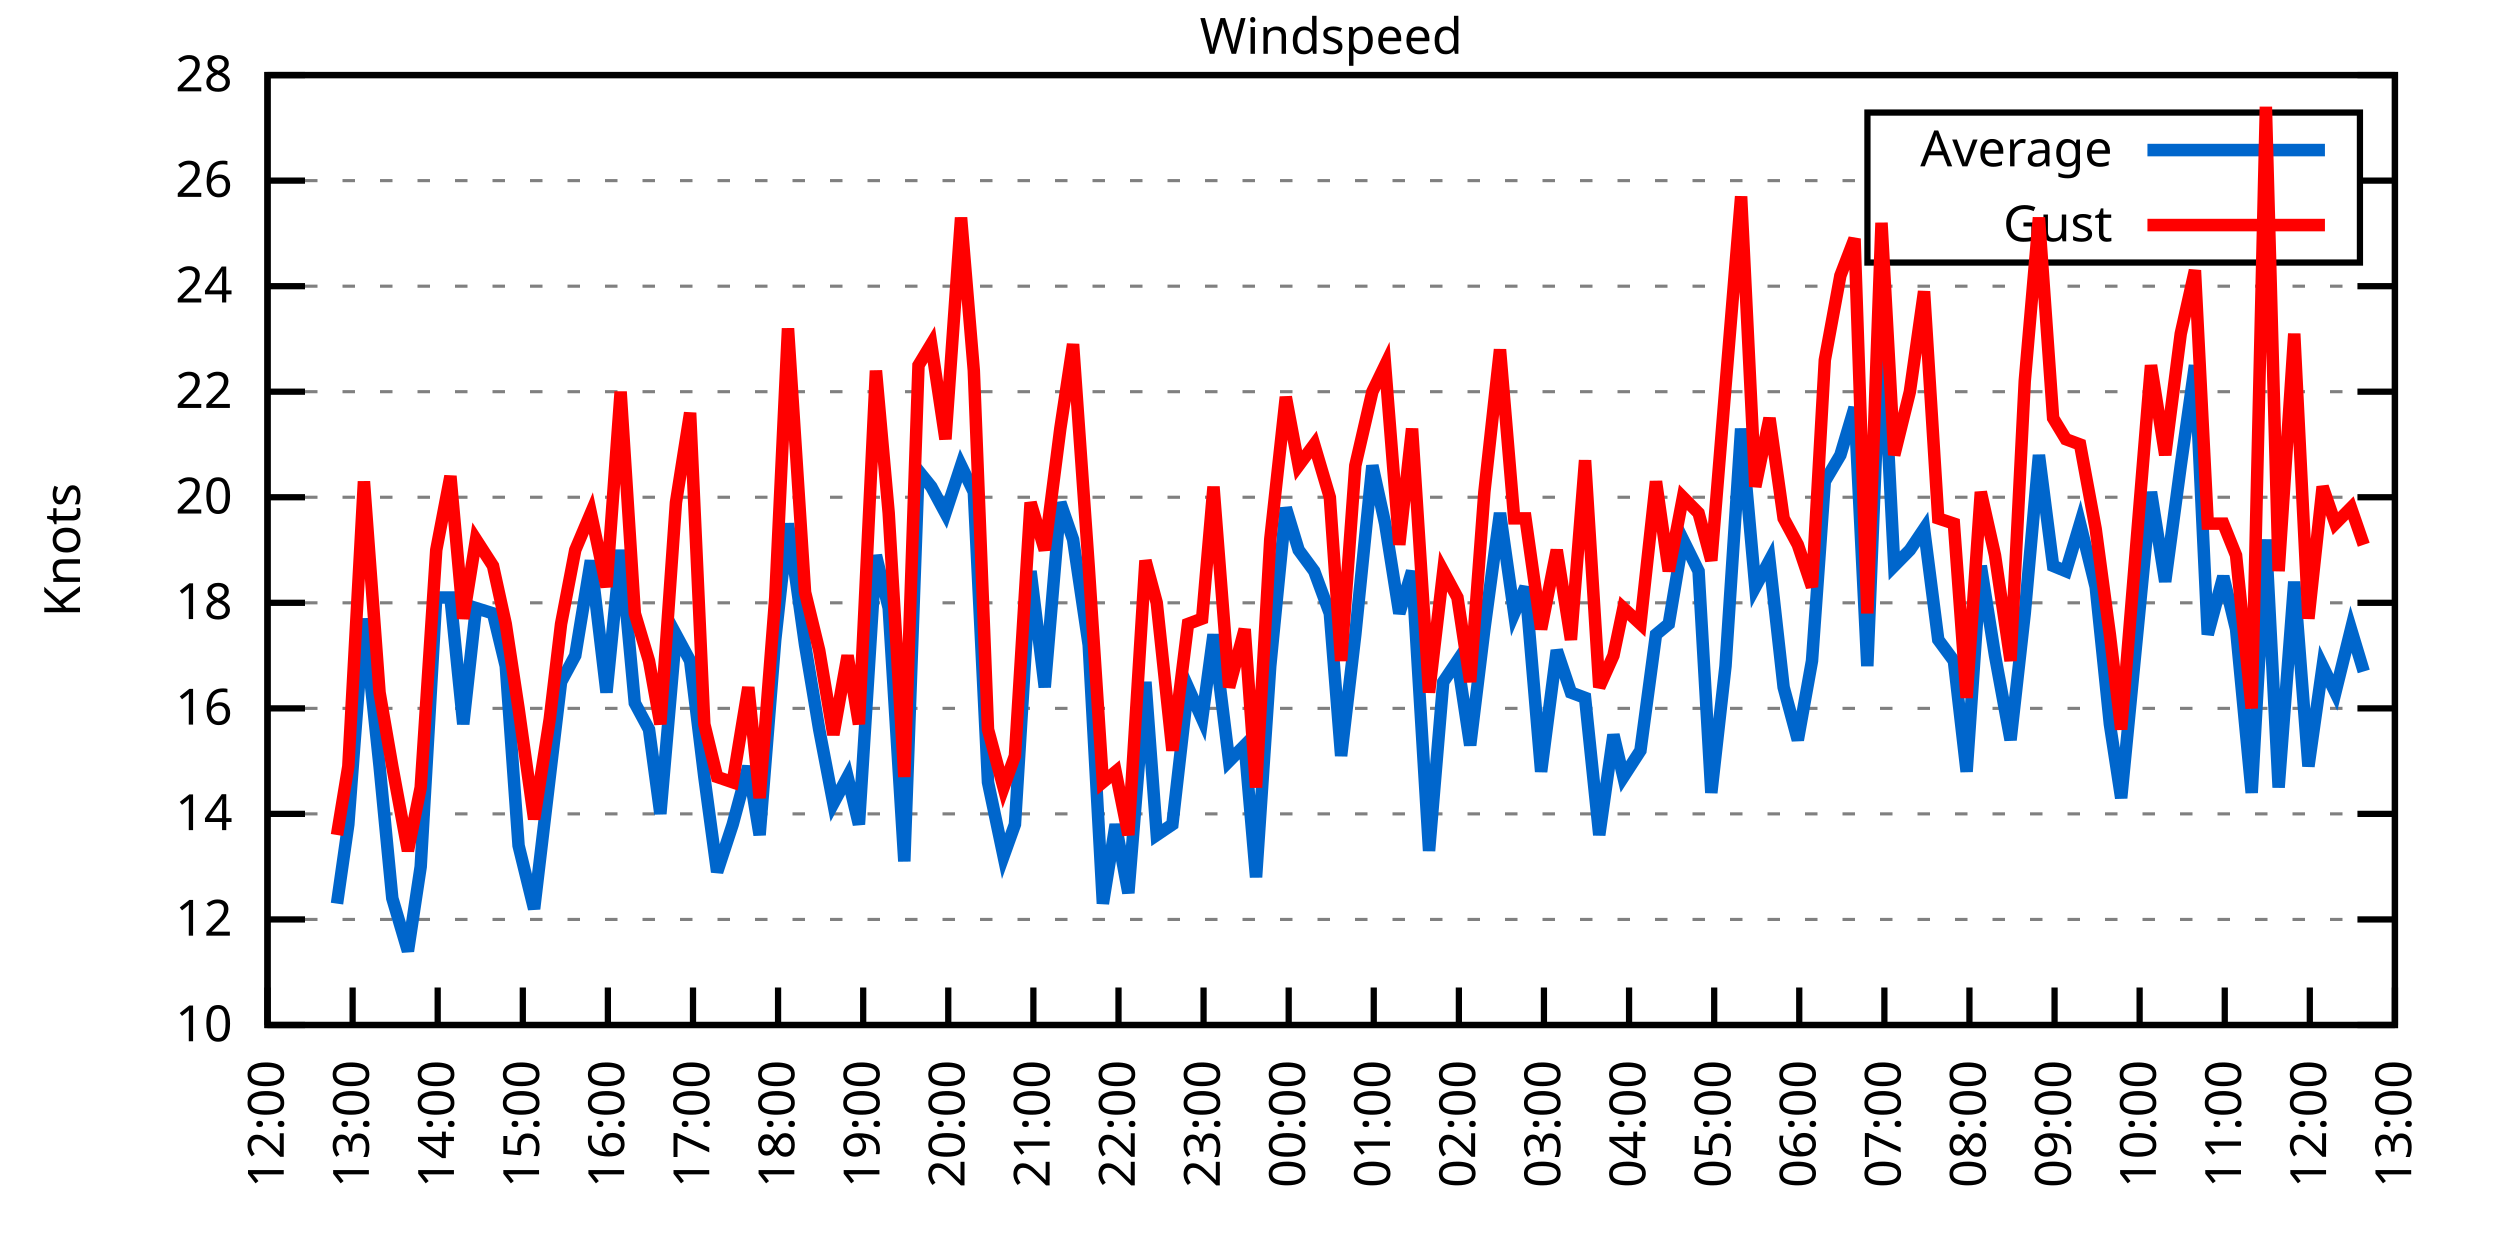
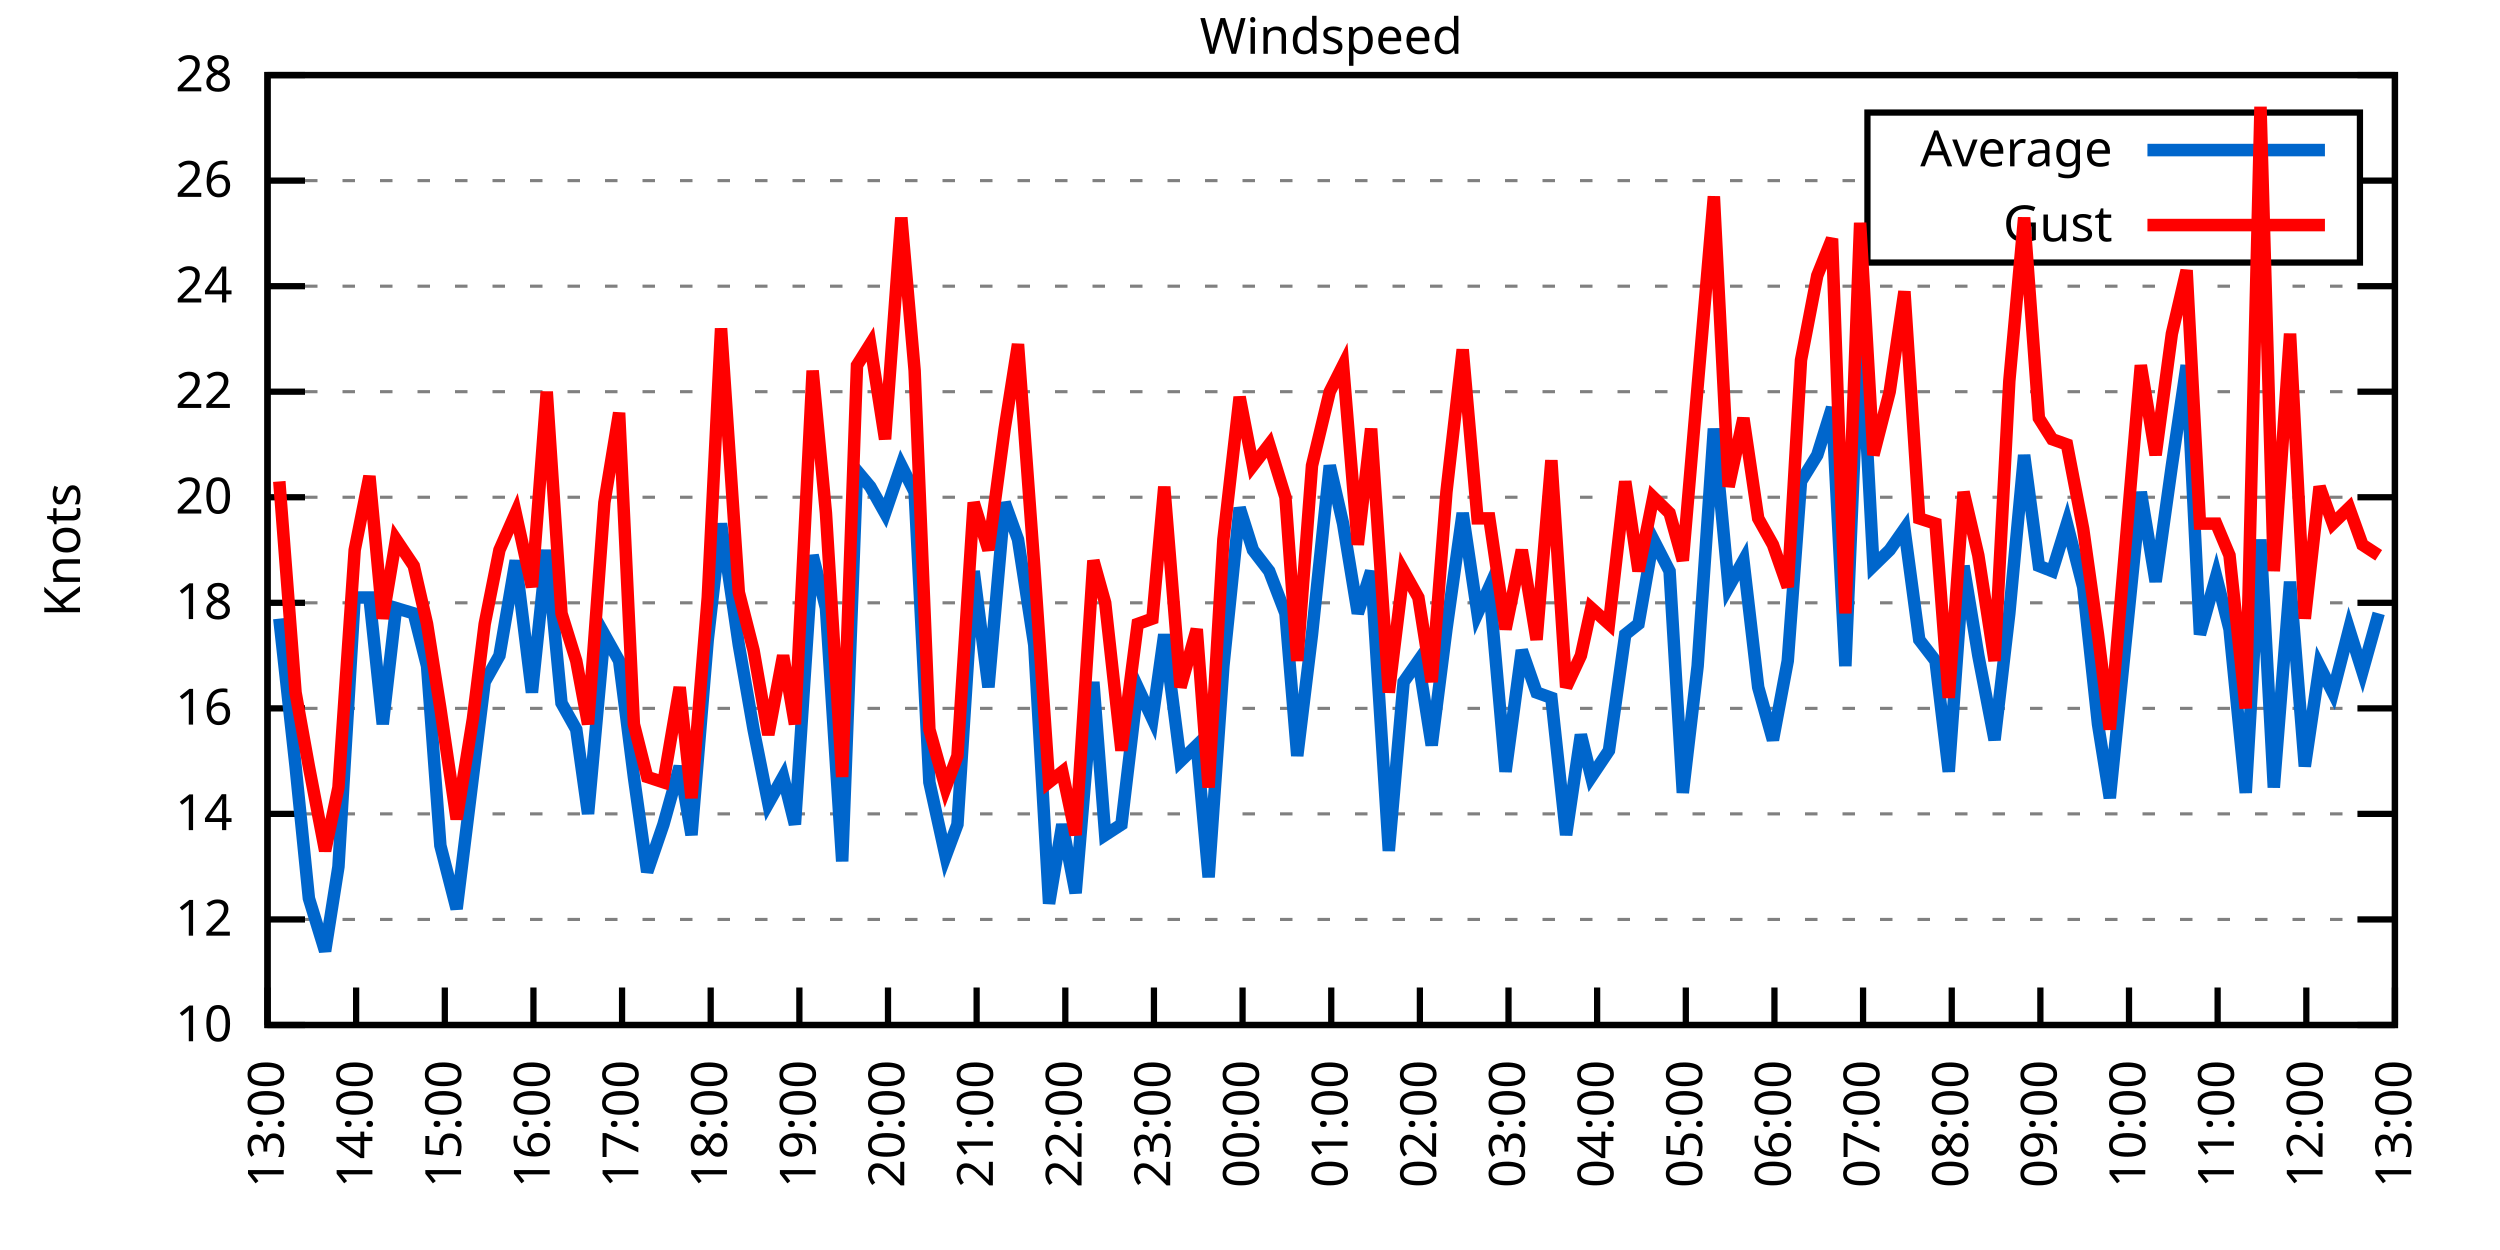
<svg xmlns="http://www.w3.org/2000/svg" xmlns:xlink="http://www.w3.org/1999/xlink" width="400" height="200" viewBox="0 0 400 200">
  <g id="gnuplot_canvas">
    <rect x="0" y="0" width="400" height="200" fill="none" />
    <defs>
      <circle id="gpDot" r="0.5" stroke-width="0.5" stroke="currentColor" />
      <path id="gpPt0" stroke-width="0.333" stroke="currentColor" d="M-1,0 h2 M0,-1 v2" />
      <path id="gpPt1" stroke-width="0.333" stroke="currentColor" d="M-1,-1 L1,1 M1,-1 L-1,1" />
      <path id="gpPt2" stroke-width="0.333" stroke="currentColor" d="M-1,0 L1,0 M0,-1 L0,1 M-1,-1 L1,1 M-1,1 L1,-1" />
      <rect id="gpPt3" stroke-width="0.333" stroke="currentColor" x="-1" y="-1" width="2" height="2" />
      <rect id="gpPt4" stroke-width="0.333" stroke="currentColor" fill="currentColor" x="-1" y="-1" width="2" height="2" />
      <circle id="gpPt5" stroke-width="0.333" stroke="currentColor" cx="0" cy="0" r="1" />
      <use xlink:href="#gpPt5" id="gpPt6" fill="currentColor" stroke="none" />
      <path id="gpPt7" stroke-width="0.333" stroke="currentColor" d="M0,-1.33 L-1.33,0.67 L1.33,0.67 z" />
      <use xlink:href="#gpPt7" id="gpPt8" fill="currentColor" stroke="none" />
      <use xlink:href="#gpPt7" id="gpPt9" stroke="currentColor" transform="rotate(180)" />
      <use xlink:href="#gpPt9" id="gpPt10" fill="currentColor" stroke="none" />
      <use xlink:href="#gpPt3" id="gpPt11" stroke="currentColor" transform="rotate(45)" />
      <use xlink:href="#gpPt11" id="gpPt12" fill="currentColor" stroke="none" />
      <path id="gpPt13" stroke-width="0.333" stroke="currentColor" d="M0,1.330 L1.265,0.411 L0.782,-1.067 L-0.782,-1.076 L-1.265,0.411 z" />
      <use xlink:href="#gpPt13" id="gpPt14" fill="currentColor" stroke="none" />
      <filter id="textbox" filterUnits="objectBoundingBox" x="0" y="0" height="1" width="1">
        <feFlood flood-color="white" flood-opacity="1" result="bgnd" />
        <feComposite in="SourceGraphic" in2="bgnd" operator="atop" />
      </filter>
      <filter id="greybox" filterUnits="objectBoundingBox" x="0" y="0" height="1" width="1">
        <feFlood flood-color="lightgrey" flood-opacity="1" result="grey" />
        <feComposite in="SourceGraphic" in2="grey" operator="atop" />
      </filter>
    </defs>
    <g fill="none" color="white" stroke="currentColor" stroke-width="1.00" stroke-linecap="butt" stroke-linejoin="miter">
</g>
    <g fill="none" color="black" stroke="currentColor" stroke-width="1.00" stroke-linecap="butt" stroke-linejoin="miter">
      <g stroke="none" shape-rendering="crispEdges">
        <polygon fill="rgb(255, 255, 255)" points="42.80,164.00 383.18,164.00 383.18,12.02 42.80,12.02 " />
      </g>
    </g>
    <g fill="none" color="black" stroke="currentColor" stroke-width="1.00" stroke-linecap="butt" stroke-linejoin="miter">
</g>
    <g fill="none" color="black" stroke="black" stroke-width="0.50" stroke-linecap="butt" stroke-linejoin="miter">
</g>
    <g fill="none" color="gray" stroke="currentColor" stroke-width="0.50" stroke-linecap="butt" stroke-linejoin="miter">
      <path stroke="gray" stroke-dasharray="2,4" class="gridline" d="M42.80,164.00 L383.19,164.00  " />
    </g>
    <g fill="none" color="gray" stroke="gray" stroke-width="1.00" stroke-linecap="butt" stroke-linejoin="miter">
</g>
    <g fill="none" color="black" stroke="currentColor" stroke-width="1.00" stroke-linecap="butt" stroke-linejoin="miter">
      <path stroke="black" d="M42.80,164.00 L48.80,164.00 M383.19,164.00 L377.19,164.00  " />
      <g transform="translate(37.20,166.60)" stroke="none" fill="black" font-family="Sans" font-size="8.00" text-anchor="end">
        <text>
          <tspan font-family="Sans"> 10</tspan>
        </text>
      </g>
    </g>
    <g fill="none" color="black" stroke="currentColor" stroke-width="1.00" stroke-linecap="butt" stroke-linejoin="miter">
</g>
    <g fill="none" color="black" stroke="black" stroke-width="0.50" stroke-linecap="butt" stroke-linejoin="miter">
</g>
    <g fill="none" color="gray" stroke="currentColor" stroke-width="0.50" stroke-linecap="butt" stroke-linejoin="miter">
      <path stroke="gray" stroke-dasharray="2,4" class="gridline" d="M42.80,147.11 L383.19,147.11  " />
    </g>
    <g fill="none" color="gray" stroke="gray" stroke-width="1.00" stroke-linecap="butt" stroke-linejoin="miter">
</g>
    <g fill="none" color="black" stroke="currentColor" stroke-width="1.00" stroke-linecap="butt" stroke-linejoin="miter">
      <path stroke="black" d="M42.80,147.11 L48.80,147.11 M383.19,147.11 L377.19,147.11  " />
      <g transform="translate(37.20,149.71)" stroke="none" fill="black" font-family="Sans" font-size="8.00" text-anchor="end">
        <text>
          <tspan font-family="Sans"> 12</tspan>
        </text>
      </g>
    </g>
    <g fill="none" color="black" stroke="currentColor" stroke-width="1.00" stroke-linecap="butt" stroke-linejoin="miter">
</g>
    <g fill="none" color="black" stroke="black" stroke-width="0.50" stroke-linecap="butt" stroke-linejoin="miter">
</g>
    <g fill="none" color="gray" stroke="currentColor" stroke-width="0.50" stroke-linecap="butt" stroke-linejoin="miter">
      <path stroke="gray" stroke-dasharray="2,4" class="gridline" d="M42.80,130.22 L383.19,130.22  " />
    </g>
    <g fill="none" color="gray" stroke="gray" stroke-width="1.00" stroke-linecap="butt" stroke-linejoin="miter">
</g>
    <g fill="none" color="black" stroke="currentColor" stroke-width="1.00" stroke-linecap="butt" stroke-linejoin="miter">
      <path stroke="black" d="M42.80,130.22 L48.80,130.22 M383.19,130.22 L377.19,130.22  " />
      <g transform="translate(37.20,132.82)" stroke="none" fill="black" font-family="Sans" font-size="8.00" text-anchor="end">
        <text>
          <tspan font-family="Sans"> 14</tspan>
        </text>
      </g>
    </g>
    <g fill="none" color="black" stroke="currentColor" stroke-width="1.00" stroke-linecap="butt" stroke-linejoin="miter">
</g>
    <g fill="none" color="black" stroke="black" stroke-width="0.50" stroke-linecap="butt" stroke-linejoin="miter">
</g>
    <g fill="none" color="gray" stroke="currentColor" stroke-width="0.50" stroke-linecap="butt" stroke-linejoin="miter">
      <path stroke="gray" stroke-dasharray="2,4" class="gridline" d="M42.80,113.34 L383.19,113.34  " />
    </g>
    <g fill="none" color="gray" stroke="gray" stroke-width="1.00" stroke-linecap="butt" stroke-linejoin="miter">
</g>
    <g fill="none" color="black" stroke="currentColor" stroke-width="1.00" stroke-linecap="butt" stroke-linejoin="miter">
      <path stroke="black" d="M42.80,113.34 L48.80,113.34 M383.19,113.34 L377.19,113.34  " />
      <g transform="translate(37.20,115.94)" stroke="none" fill="black" font-family="Sans" font-size="8.00" text-anchor="end">
        <text>
          <tspan font-family="Sans"> 16</tspan>
        </text>
      </g>
    </g>
    <g fill="none" color="black" stroke="currentColor" stroke-width="1.00" stroke-linecap="butt" stroke-linejoin="miter">
</g>
    <g fill="none" color="black" stroke="black" stroke-width="0.50" stroke-linecap="butt" stroke-linejoin="miter">
</g>
    <g fill="none" color="gray" stroke="currentColor" stroke-width="0.50" stroke-linecap="butt" stroke-linejoin="miter">
      <path stroke="gray" stroke-dasharray="2,4" class="gridline" d="M42.80,96.45 L383.19,96.45  " />
    </g>
    <g fill="none" color="gray" stroke="gray" stroke-width="1.00" stroke-linecap="butt" stroke-linejoin="miter">
</g>
    <g fill="none" color="black" stroke="currentColor" stroke-width="1.00" stroke-linecap="butt" stroke-linejoin="miter">
      <path stroke="black" d="M42.80,96.45 L48.80,96.45 M383.19,96.45 L377.19,96.45  " />
      <g transform="translate(37.20,99.05)" stroke="none" fill="black" font-family="Sans" font-size="8.00" text-anchor="end">
        <text>
          <tspan font-family="Sans"> 18</tspan>
        </text>
      </g>
    </g>
    <g fill="none" color="black" stroke="currentColor" stroke-width="1.00" stroke-linecap="butt" stroke-linejoin="miter">
</g>
    <g fill="none" color="black" stroke="black" stroke-width="0.50" stroke-linecap="butt" stroke-linejoin="miter">
</g>
    <g fill="none" color="gray" stroke="currentColor" stroke-width="0.50" stroke-linecap="butt" stroke-linejoin="miter">
      <path stroke="gray" stroke-dasharray="2,4" class="gridline" d="M42.80,79.56 L383.19,79.56  " />
    </g>
    <g fill="none" color="gray" stroke="gray" stroke-width="1.00" stroke-linecap="butt" stroke-linejoin="miter">
</g>
    <g fill="none" color="black" stroke="currentColor" stroke-width="1.00" stroke-linecap="butt" stroke-linejoin="miter">
      <path stroke="black" d="M42.80,79.56 L48.80,79.56 M383.19,79.56 L377.19,79.56  " />
      <g transform="translate(37.20,82.16)" stroke="none" fill="black" font-family="Sans" font-size="8.00" text-anchor="end">
        <text>
          <tspan font-family="Sans"> 20</tspan>
        </text>
      </g>
    </g>
    <g fill="none" color="black" stroke="currentColor" stroke-width="1.00" stroke-linecap="butt" stroke-linejoin="miter">
</g>
    <g fill="none" color="black" stroke="black" stroke-width="0.50" stroke-linecap="butt" stroke-linejoin="miter">
</g>
    <g fill="none" color="gray" stroke="currentColor" stroke-width="0.50" stroke-linecap="butt" stroke-linejoin="miter">
      <path stroke="gray" stroke-dasharray="2,4" class="gridline" d="M42.80,62.67 L383.19,62.67  " />
    </g>
    <g fill="none" color="gray" stroke="gray" stroke-width="1.00" stroke-linecap="butt" stroke-linejoin="miter">
</g>
    <g fill="none" color="black" stroke="currentColor" stroke-width="1.00" stroke-linecap="butt" stroke-linejoin="miter">
      <path stroke="black" d="M42.80,62.67 L48.80,62.67 M383.19,62.67 L377.19,62.67  " />
      <g transform="translate(37.20,65.27)" stroke="none" fill="black" font-family="Sans" font-size="8.00" text-anchor="end">
        <text>
          <tspan font-family="Sans"> 22</tspan>
        </text>
      </g>
    </g>
    <g fill="none" color="black" stroke="currentColor" stroke-width="1.00" stroke-linecap="butt" stroke-linejoin="miter">
</g>
    <g fill="none" color="black" stroke="black" stroke-width="0.50" stroke-linecap="butt" stroke-linejoin="miter">
</g>
    <g fill="none" color="gray" stroke="currentColor" stroke-width="0.50" stroke-linecap="butt" stroke-linejoin="miter">
      <path stroke="gray" stroke-dasharray="2,4" class="gridline" d="M42.80,45.79 L383.19,45.79  " />
    </g>
    <g fill="none" color="gray" stroke="gray" stroke-width="1.00" stroke-linecap="butt" stroke-linejoin="miter">
</g>
    <g fill="none" color="black" stroke="currentColor" stroke-width="1.00" stroke-linecap="butt" stroke-linejoin="miter">
      <path stroke="black" d="M42.80,45.79 L48.80,45.79 M383.19,45.79 L377.19,45.79  " />
      <g transform="translate(37.20,48.39)" stroke="none" fill="black" font-family="Sans" font-size="8.00" text-anchor="end">
        <text>
          <tspan font-family="Sans"> 24</tspan>
        </text>
      </g>
    </g>
    <g fill="none" color="black" stroke="currentColor" stroke-width="1.00" stroke-linecap="butt" stroke-linejoin="miter">
</g>
    <g fill="none" color="black" stroke="black" stroke-width="0.50" stroke-linecap="butt" stroke-linejoin="miter">
</g>
    <g fill="none" color="gray" stroke="currentColor" stroke-width="0.50" stroke-linecap="butt" stroke-linejoin="miter">
      <path stroke="gray" stroke-dasharray="2,4" class="gridline" d="M42.80,28.90 L298.79,28.90 M377.59,28.90 L383.19,28.90  " />
    </g>
    <g fill="none" color="gray" stroke="gray" stroke-width="1.00" stroke-linecap="butt" stroke-linejoin="miter">
</g>
    <g fill="none" color="black" stroke="currentColor" stroke-width="1.00" stroke-linecap="butt" stroke-linejoin="miter">
      <path stroke="black" d="M42.80,28.90 L48.80,28.90 M383.19,28.90 L377.19,28.90  " />
      <g transform="translate(37.20,31.50)" stroke="none" fill="black" font-family="Sans" font-size="8.00" text-anchor="end">
        <text>
          <tspan font-family="Sans"> 26</tspan>
        </text>
      </g>
    </g>
    <g fill="none" color="black" stroke="currentColor" stroke-width="1.00" stroke-linecap="butt" stroke-linejoin="miter">
</g>
    <g fill="none" color="black" stroke="black" stroke-width="0.50" stroke-linecap="butt" stroke-linejoin="miter">
</g>
    <g fill="none" color="gray" stroke="currentColor" stroke-width="0.50" stroke-linecap="butt" stroke-linejoin="miter">
      <path stroke="gray" stroke-dasharray="2,4" class="gridline" d="M42.80,12.01 L383.19,12.01  " />
    </g>
    <g fill="none" color="gray" stroke="gray" stroke-width="1.00" stroke-linecap="butt" stroke-linejoin="miter">
</g>
    <g fill="none" color="black" stroke="currentColor" stroke-width="1.00" stroke-linecap="butt" stroke-linejoin="miter">
      <path stroke="black" d="M42.80,12.01 L48.80,12.01 M383.19,12.01 L377.19,12.01  " />
      <g transform="translate(37.20,14.61)" stroke="none" fill="black" font-family="Sans" font-size="8.00" text-anchor="end">
        <text>
          <tspan font-family="Sans"> 28</tspan>
        </text>
      </g>
    </g>
    <g fill="none" color="black" stroke="currentColor" stroke-width="1.00" stroke-linecap="butt" stroke-linejoin="miter">
      <path stroke="black" d="M42.80,164.00 L42.80,158.00  " />
      <g transform="translate(45.40,169.60) rotate(270.00)" stroke="none" fill="black" font-family="Sans" font-size="8.00" text-anchor="end">
        <text>
-           <tspan font-family="Sans">12:00</tspan>
-         </text>
-       </g>
-     </g>
-     <g fill="none" color="black" stroke="currentColor" stroke-width="1.00" stroke-linecap="butt" stroke-linejoin="miter">
-       <path stroke="black" d="M56.42,164.00 L56.42,158.00  " />
-       <g transform="translate(59.02,169.60) rotate(270.00)" stroke="none" fill="black" font-family="Sans" font-size="8.00" text-anchor="end">
-         <text>
          <tspan font-family="Sans">13:00</tspan>
        </text>
      </g>
    </g>
    <g fill="none" color="black" stroke="currentColor" stroke-width="1.00" stroke-linecap="butt" stroke-linejoin="miter">
-       <path stroke="black" d="M70.03,164.00 L70.03,158.00  " />
-       <g transform="translate(72.63,169.60) rotate(270.00)" stroke="none" fill="black" font-family="Sans" font-size="8.00" text-anchor="end">
+       <path stroke="black" d="M56.98,164.00 L56.98,158.00  " />
+       <g transform="translate(59.58,169.60) rotate(270.00)" stroke="none" fill="black" font-family="Sans" font-size="8.00" text-anchor="end">
        <text>
          <tspan font-family="Sans">14:00</tspan>
        </text>
      </g>
    </g>
    <g fill="none" color="black" stroke="currentColor" stroke-width="1.00" stroke-linecap="butt" stroke-linejoin="miter">
-       <path stroke="black" d="M83.65,164.00 L83.65,158.00  " />
-       <g transform="translate(86.25,169.60) rotate(270.00)" stroke="none" fill="black" font-family="Sans" font-size="8.00" text-anchor="end">
+       <path stroke="black" d="M71.17,164.00 L71.17,158.00  " />
+       <g transform="translate(73.77,169.60) rotate(270.00)" stroke="none" fill="black" font-family="Sans" font-size="8.00" text-anchor="end">
        <text>
          <tspan font-family="Sans">15:00</tspan>
        </text>
      </g>
    </g>
    <g fill="none" color="black" stroke="currentColor" stroke-width="1.00" stroke-linecap="butt" stroke-linejoin="miter">
-       <path stroke="black" d="M97.26,164.00 L97.26,158.00  " />
-       <g transform="translate(99.86,169.60) rotate(270.00)" stroke="none" fill="black" font-family="Sans" font-size="8.00" text-anchor="end">
+       <path stroke="black" d="M85.35,164.00 L85.35,158.00  " />
+       <g transform="translate(87.95,169.60) rotate(270.00)" stroke="none" fill="black" font-family="Sans" font-size="8.00" text-anchor="end">
        <text>
          <tspan font-family="Sans">16:00</tspan>
        </text>
      </g>
    </g>
    <g fill="none" color="black" stroke="currentColor" stroke-width="1.00" stroke-linecap="butt" stroke-linejoin="miter">
-       <path stroke="black" d="M110.88,164.00 L110.88,158.00  " />
-       <g transform="translate(113.48,169.60) rotate(270.00)" stroke="none" fill="black" font-family="Sans" font-size="8.00" text-anchor="end">
+       <path stroke="black" d="M99.53,164.00 L99.53,158.00  " />
+       <g transform="translate(102.13,169.60) rotate(270.00)" stroke="none" fill="black" font-family="Sans" font-size="8.00" text-anchor="end">
        <text>
          <tspan font-family="Sans">17:00</tspan>
        </text>
      </g>
    </g>
    <g fill="none" color="black" stroke="currentColor" stroke-width="1.00" stroke-linecap="butt" stroke-linejoin="miter">
-       <path stroke="black" d="M124.49,164.00 L124.49,158.00  " />
-       <g transform="translate(127.09,169.60) rotate(270.00)" stroke="none" fill="black" font-family="Sans" font-size="8.00" text-anchor="end">
+       <path stroke="black" d="M113.71,164.00 L113.71,158.00  " />
+       <g transform="translate(116.31,169.60) rotate(270.00)" stroke="none" fill="black" font-family="Sans" font-size="8.00" text-anchor="end">
        <text>
          <tspan font-family="Sans">18:00</tspan>
        </text>
      </g>
    </g>
    <g fill="none" color="black" stroke="currentColor" stroke-width="1.00" stroke-linecap="butt" stroke-linejoin="miter">
-       <path stroke="black" d="M138.11,164.00 L138.11,158.00  " />
-       <g transform="translate(140.71,169.60) rotate(270.00)" stroke="none" fill="black" font-family="Sans" font-size="8.00" text-anchor="end">
+       <path stroke="black" d="M127.90,164.00 L127.90,158.00  " />
+       <g transform="translate(130.50,169.60) rotate(270.00)" stroke="none" fill="black" font-family="Sans" font-size="8.00" text-anchor="end">
        <text>
          <tspan font-family="Sans">19:00</tspan>
        </text>
      </g>
    </g>
    <g fill="none" color="black" stroke="currentColor" stroke-width="1.00" stroke-linecap="butt" stroke-linejoin="miter">
-       <path stroke="black" d="M151.72,164.00 L151.72,158.00  " />
-       <g transform="translate(154.32,169.60) rotate(270.00)" stroke="none" fill="black" font-family="Sans" font-size="8.00" text-anchor="end">
+       <path stroke="black" d="M142.08,164.00 L142.08,158.00  " />
+       <g transform="translate(144.68,169.60) rotate(270.00)" stroke="none" fill="black" font-family="Sans" font-size="8.00" text-anchor="end">
        <text>
          <tspan font-family="Sans">20:00</tspan>
        </text>
      </g>
    </g>
    <g fill="none" color="black" stroke="currentColor" stroke-width="1.00" stroke-linecap="butt" stroke-linejoin="miter">
-       <path stroke="black" d="M165.34,164.00 L165.34,158.00  " />
-       <g transform="translate(167.94,169.60) rotate(270.00)" stroke="none" fill="black" font-family="Sans" font-size="8.00" text-anchor="end">
+       <path stroke="black" d="M156.26,164.00 L156.26,158.00  " />
+       <g transform="translate(158.86,169.60) rotate(270.00)" stroke="none" fill="black" font-family="Sans" font-size="8.00" text-anchor="end">
        <text>
          <tspan font-family="Sans">21:00</tspan>
        </text>
      </g>
    </g>
    <g fill="none" color="black" stroke="currentColor" stroke-width="1.00" stroke-linecap="butt" stroke-linejoin="miter">
-       <path stroke="black" d="M178.96,164.00 L178.96,158.00  " />
-       <g transform="translate(181.56,169.60) rotate(270.00)" stroke="none" fill="black" font-family="Sans" font-size="8.00" text-anchor="end">
+       <path stroke="black" d="M170.45,164.00 L170.45,158.00  " />
+       <g transform="translate(173.05,169.60) rotate(270.00)" stroke="none" fill="black" font-family="Sans" font-size="8.00" text-anchor="end">
        <text>
          <tspan font-family="Sans">22:00</tspan>
        </text>
      </g>
    </g>
    <g fill="none" color="black" stroke="currentColor" stroke-width="1.00" stroke-linecap="butt" stroke-linejoin="miter">
-       <path stroke="black" d="M192.57,164.00 L192.57,158.00  " />
-       <g transform="translate(195.17,169.60) rotate(270.00)" stroke="none" fill="black" font-family="Sans" font-size="8.00" text-anchor="end">
+       <path stroke="black" d="M184.63,164.00 L184.63,158.00  " />
+       <g transform="translate(187.23,169.60) rotate(270.00)" stroke="none" fill="black" font-family="Sans" font-size="8.00" text-anchor="end">
        <text>
          <tspan font-family="Sans">23:00</tspan>
        </text>
      </g>
    </g>
    <g fill="none" color="black" stroke="currentColor" stroke-width="1.00" stroke-linecap="butt" stroke-linejoin="miter">
-       <path stroke="black" d="M206.19,164.00 L206.19,158.00  " />
-       <g transform="translate(208.79,169.60) rotate(270.00)" stroke="none" fill="black" font-family="Sans" font-size="8.00" text-anchor="end">
+       <path stroke="black" d="M198.81,164.00 L198.81,158.00  " />
+       <g transform="translate(201.41,169.60) rotate(270.00)" stroke="none" fill="black" font-family="Sans" font-size="8.00" text-anchor="end">
        <text>
          <tspan font-family="Sans">00:00</tspan>
        </text>
      </g>
    </g>
    <g fill="none" color="black" stroke="currentColor" stroke-width="1.00" stroke-linecap="butt" stroke-linejoin="miter">
-       <path stroke="black" d="M219.80,164.00 L219.80,158.00  " />
-       <g transform="translate(222.40,169.60) rotate(270.00)" stroke="none" fill="black" font-family="Sans" font-size="8.00" text-anchor="end">
+       <path stroke="black" d="M213.00,164.00 L213.00,158.00  " />
+       <g transform="translate(215.60,169.60) rotate(270.00)" stroke="none" fill="black" font-family="Sans" font-size="8.00" text-anchor="end">
        <text>
          <tspan font-family="Sans">01:00</tspan>
        </text>
      </g>
    </g>
    <g fill="none" color="black" stroke="currentColor" stroke-width="1.00" stroke-linecap="butt" stroke-linejoin="miter">
-       <path stroke="black" d="M233.42,164.00 L233.42,158.00  " />
-       <g transform="translate(236.02,169.60) rotate(270.00)" stroke="none" fill="black" font-family="Sans" font-size="8.00" text-anchor="end">
+       <path stroke="black" d="M227.18,164.00 L227.18,158.00  " />
+       <g transform="translate(229.78,169.60) rotate(270.00)" stroke="none" fill="black" font-family="Sans" font-size="8.00" text-anchor="end">
        <text>
          <tspan font-family="Sans">02:00</tspan>
        </text>
      </g>
    </g>
    <g fill="none" color="black" stroke="currentColor" stroke-width="1.00" stroke-linecap="butt" stroke-linejoin="miter">
-       <path stroke="black" d="M247.03,164.00 L247.03,158.00  " />
-       <g transform="translate(249.63,169.60) rotate(270.00)" stroke="none" fill="black" font-family="Sans" font-size="8.00" text-anchor="end">
+       <path stroke="black" d="M241.36,164.00 L241.36,158.00  " />
+       <g transform="translate(243.96,169.60) rotate(270.00)" stroke="none" fill="black" font-family="Sans" font-size="8.00" text-anchor="end">
        <text>
          <tspan font-family="Sans">03:00</tspan>
        </text>
      </g>
    </g>
    <g fill="none" color="black" stroke="currentColor" stroke-width="1.00" stroke-linecap="butt" stroke-linejoin="miter">
-       <path stroke="black" d="M260.65,164.00 L260.65,158.00  " />
-       <g transform="translate(263.25,169.60) rotate(270.00)" stroke="none" fill="black" font-family="Sans" font-size="8.00" text-anchor="end">
+       <path stroke="black" d="M255.54,164.00 L255.54,158.00  " />
+       <g transform="translate(258.14,169.60) rotate(270.00)" stroke="none" fill="black" font-family="Sans" font-size="8.00" text-anchor="end">
        <text>
          <tspan font-family="Sans">04:00</tspan>
        </text>
      </g>
    </g>
    <g fill="none" color="black" stroke="currentColor" stroke-width="1.00" stroke-linecap="butt" stroke-linejoin="miter">
-       <path stroke="black" d="M274.27,164.00 L274.27,158.00  " />
-       <g transform="translate(276.87,169.60) rotate(270.00)" stroke="none" fill="black" font-family="Sans" font-size="8.00" text-anchor="end">
+       <path stroke="black" d="M269.73,164.00 L269.73,158.00  " />
+       <g transform="translate(272.33,169.60) rotate(270.00)" stroke="none" fill="black" font-family="Sans" font-size="8.00" text-anchor="end">
        <text>
          <tspan font-family="Sans">05:00</tspan>
        </text>
      </g>
    </g>
    <g fill="none" color="black" stroke="currentColor" stroke-width="1.00" stroke-linecap="butt" stroke-linejoin="miter">
-       <path stroke="black" d="M287.88,164.00 L287.88,158.00  " />
-       <g transform="translate(290.48,169.60) rotate(270.00)" stroke="none" fill="black" font-family="Sans" font-size="8.00" text-anchor="end">
+       <path stroke="black" d="M283.91,164.00 L283.91,158.00  " />
+       <g transform="translate(286.51,169.60) rotate(270.00)" stroke="none" fill="black" font-family="Sans" font-size="8.00" text-anchor="end">
        <text>
          <tspan font-family="Sans">06:00</tspan>
        </text>
      </g>
    </g>
    <g fill="none" color="black" stroke="currentColor" stroke-width="1.00" stroke-linecap="butt" stroke-linejoin="miter">
-       <path stroke="black" d="M301.50,164.00 L301.50,158.00  " />
-       <g transform="translate(304.10,169.60) rotate(270.00)" stroke="none" fill="black" font-family="Sans" font-size="8.00" text-anchor="end">
+       <path stroke="black" d="M298.09,164.00 L298.09,158.00  " />
+       <g transform="translate(300.69,169.60) rotate(270.00)" stroke="none" fill="black" font-family="Sans" font-size="8.00" text-anchor="end">
        <text>
          <tspan font-family="Sans">07:00</tspan>
        </text>
      </g>
    </g>
    <g fill="none" color="black" stroke="currentColor" stroke-width="1.00" stroke-linecap="butt" stroke-linejoin="miter">
-       <path stroke="black" d="M315.11,164.00 L315.11,158.00  " />
-       <g transform="translate(317.71,169.60) rotate(270.00)" stroke="none" fill="black" font-family="Sans" font-size="8.00" text-anchor="end">
+       <path stroke="black" d="M312.28,164.00 L312.28,158.00  " />
+       <g transform="translate(314.88,169.60) rotate(270.00)" stroke="none" fill="black" font-family="Sans" font-size="8.00" text-anchor="end">
        <text>
          <tspan font-family="Sans">08:00</tspan>
        </text>
      </g>
    </g>
    <g fill="none" color="black" stroke="currentColor" stroke-width="1.00" stroke-linecap="butt" stroke-linejoin="miter">
-       <path stroke="black" d="M328.73,164.00 L328.73,158.00  " />
-       <g transform="translate(331.33,169.60) rotate(270.00)" stroke="none" fill="black" font-family="Sans" font-size="8.00" text-anchor="end">
+       <path stroke="black" d="M326.46,164.00 L326.46,158.00  " />
+       <g transform="translate(329.06,169.60) rotate(270.00)" stroke="none" fill="black" font-family="Sans" font-size="8.00" text-anchor="end">
        <text>
          <tspan font-family="Sans">09:00</tspan>
        </text>
      </g>
    </g>
    <g fill="none" color="black" stroke="currentColor" stroke-width="1.00" stroke-linecap="butt" stroke-linejoin="miter">
-       <path stroke="black" d="M342.34,164.00 L342.34,158.00  " />
-       <g transform="translate(344.94,169.60) rotate(270.00)" stroke="none" fill="black" font-family="Sans" font-size="8.00" text-anchor="end">
+       <path stroke="black" d="M340.64,164.00 L340.64,158.00  " />
+       <g transform="translate(343.24,169.60) rotate(270.00)" stroke="none" fill="black" font-family="Sans" font-size="8.00" text-anchor="end">
        <text>
          <tspan font-family="Sans">10:00</tspan>
        </text>
      </g>
    </g>
    <g fill="none" color="black" stroke="currentColor" stroke-width="1.00" stroke-linecap="butt" stroke-linejoin="miter">
-       <path stroke="black" d="M355.96,164.00 L355.96,158.00  " />
-       <g transform="translate(358.56,169.60) rotate(270.00)" stroke="none" fill="black" font-family="Sans" font-size="8.00" text-anchor="end">
+       <path stroke="black" d="M354.82,164.00 L354.82,158.00  " />
+       <g transform="translate(357.42,169.60) rotate(270.00)" stroke="none" fill="black" font-family="Sans" font-size="8.00" text-anchor="end">
        <text>
          <tspan font-family="Sans">11:00</tspan>
        </text>
      </g>
    </g>
    <g fill="none" color="black" stroke="currentColor" stroke-width="1.00" stroke-linecap="butt" stroke-linejoin="miter">
-       <path stroke="black" d="M369.57,164.00 L369.57,158.00  " />
-       <g transform="translate(372.17,169.60) rotate(270.00)" stroke="none" fill="black" font-family="Sans" font-size="8.00" text-anchor="end">
+       <path stroke="black" d="M369.01,164.00 L369.01,158.00  " />
+       <g transform="translate(371.61,169.60) rotate(270.00)" stroke="none" fill="black" font-family="Sans" font-size="8.00" text-anchor="end">
        <text>
          <tspan font-family="Sans">12:00</tspan>
        </text>
      </g>
    </g>
    <g fill="none" color="black" stroke="currentColor" stroke-width="1.00" stroke-linecap="butt" stroke-linejoin="miter">
      <path stroke="black" d="M383.19,164.00 L383.19,158.00  " />
      <g transform="translate(385.79,169.60) rotate(270.00)" stroke="none" fill="black" font-family="Sans" font-size="8.00" text-anchor="end">
        <text>
          <tspan font-family="Sans">13:00</tspan>
        </text>
      </g>
    </g>
    <g fill="none" color="black" stroke="currentColor" stroke-width="1.00" stroke-linecap="butt" stroke-linejoin="miter">
</g>
    <g fill="none" color="black" stroke="currentColor" stroke-width="1.00" stroke-linecap="butt" stroke-linejoin="miter">
      <path stroke="black" d="M42.80,12.01 L42.80,164.00 L383.19,164.00 L383.19,12.01 L42.80,12.01 Z  " />
    </g>
    <g fill="none" color="black" stroke="currentColor" stroke-width="1.00" stroke-linecap="butt" stroke-linejoin="miter">
</g>
    <g fill="none" color="black" stroke="currentColor" stroke-width="1.00" stroke-linecap="butt" stroke-linejoin="miter">
      <path stroke="black" d="M298.79,42.01 L298.79,18.01 L377.59,18.01 L377.59,42.01 L298.79,42.01 Z  " />
    </g>
    <g id="Windspeed_plot_1">
      <g fill="none" color="white" stroke="black" stroke-width="2.00" stroke-linecap="butt" stroke-linejoin="miter">
</g>
      <g fill="none" color="black" stroke="currentColor" stroke-width="2.00" stroke-linecap="butt" stroke-linejoin="miter">
        <g transform="translate(337.99,26.61)" stroke="none" fill="black" font-family="Sans" font-size="8.00" text-anchor="end">
          <text>
            <tspan font-family="Sans">Average</tspan>
          </text>
        </g>
      </g>
      <g fill="none" color="black" stroke="currentColor" stroke-width="2.00" stroke-linecap="butt" stroke-linejoin="miter">
-         <path stroke="rgb(  0, 102, 204)" d="M343.59,24.01 L371.99,24.01 M53.92,144.58 L55.73,131.91 L58.23,98.98 L60.73,122.62 L62.77,143.73 L65.27,152.18   L67.31,138.67 L69.80,95.60 L72.07,95.60 L74.12,115.87 L76.16,97.29 L78.88,98.14 L80.92,106.58 L82.97,135.29   L85.46,145.42 L87.96,124.31 L89.77,109.11 L92.04,104.89 L94.54,89.69 L97.04,110.80 L99.30,88.00 L101.57,112.49   L103.84,116.71 L105.66,130.22 L108.15,101.52 L110.42,105.74 L112.69,124.31 L114.74,139.51 L117.23,131.91 L119.73,122.62   L121.54,133.60 L124.04,102.36 L126.08,83.78 L128.81,103.20 L131.07,116.71 L133.34,128.54 L135.61,124.31 L137.43,131.91   L140.15,88.85 L142.19,97.29 L144.69,137.82 L146.96,75.34 L149.00,77.87 L151.27,82.09 L153.77,74.49 L155.81,78.72   L158.08,125.16 L160.57,136.98 L162.39,131.91 L164.89,91.38 L167.16,109.96 L169.65,80.41 L171.69,86.32 L174.19,103.20   L176.46,144.58 L178.50,131.91 L180.54,142.89 L183.27,109.11 L185.08,133.60 L187.58,131.91 L190.08,109.96 L192.34,115.03   L194.16,101.52 L196.66,121.78 L199.15,119.25 L200.97,140.36 L203.24,106.58 L205.73,81.25 L207.78,88.00 L210.27,91.38   L212.77,98.14 L214.58,120.94 L216.85,101.52 L219.58,74.49 L221.62,83.78 L223.89,98.14 L225.93,91.38 L228.65,136.14   L230.92,109.11 L233.19,105.74 L235.23,119.25 L237.50,100.67 L240.00,82.09 L242.27,98.14 L244.08,93.92 L246.58,123.47   L249.08,104.05 L251.35,110.80 L253.61,111.65 L255.88,133.60 L258.15,117.56 L259.74,124.31 L262.47,120.09 L264.96,101.52   L267.00,99.83 L269.27,86.32 L271.77,91.38 L273.81,126.85 L276.08,106.58 L278.58,68.58 L280.85,93.92 L283.12,89.69   L285.38,109.96 L287.65,118.40 L289.92,105.74 L291.97,77.03 L294.46,72.81 L296.73,65.21 L298.77,106.58 L301.04,50.85   L303.08,90.54 L305.58,88.00 L307.85,84.63 L310.12,102.36 L312.62,105.74 L314.66,123.47 L316.93,90.54 L319.20,104.89   L321.69,118.40 L323.96,98.14 L326.23,72.81 L328.50,90.54 L330.54,91.38 L332.81,83.78 L335.31,93.92 L337.58,115.87   L339.39,127.69 L344.16,78.72 L346.43,93.07 L348.92,74.49 L351.19,58.45 L353.24,101.52 L355.73,92.23 L357.77,100.67   L360.27,126.85 L362.54,86.32 L364.58,126.00 L367.08,93.07 L369.35,122.62 L371.62,106.58 L373.66,110.80 L376.16,100.67   L378.20,107.43  " />
+         <path stroke="rgb(  0, 102, 204)" d="M343.59,24.01 L371.99,24.01 M44.69,98.98 L47.29,122.62 L49.42,143.73 L52.02,152.18 L54.15,138.67 L56.75,95.60   L59.11,95.60 L61.24,115.87 L63.37,97.29 L66.20,98.14 L68.33,106.58 L70.46,135.29 L73.06,145.42 L75.66,124.31   L77.55,109.11 L79.91,104.89 L82.51,89.69 L85.11,110.80 L87.48,88.00 L89.84,112.49 L92.20,116.71 L94.09,130.22   L96.70,101.52 L99.06,105.74 L101.42,124.31 L103.55,139.51 L106.15,131.91 L108.75,122.62 L110.64,133.60 L113.24,102.36   L115.37,83.78 L118.21,103.20 L120.57,116.71 L122.93,128.54 L125.30,124.31 L127.19,131.91 L130.02,88.85 L132.15,97.29   L134.75,137.82 L137.12,75.34 L139.24,77.87 L141.61,82.09 L144.21,74.49 L146.34,78.72 L148.70,125.16 L151.30,136.98   L153.19,131.91 L155.79,91.38 L158.15,109.96 L160.75,80.41 L162.88,86.32 L165.48,103.20 L167.85,144.58 L169.97,131.91   L172.10,142.89 L174.94,109.11 L176.83,133.60 L179.43,131.91 L182.03,109.96 L184.39,115.03 L186.28,101.52 L188.88,121.78   L191.48,119.25 L193.38,140.36 L195.74,106.58 L198.34,81.25 L200.47,88.00 L203.07,91.38 L205.67,98.14 L207.56,120.94   L209.92,101.52 L212.76,74.49 L214.89,83.78 L217.25,98.14 L219.38,91.38 L222.21,136.14 L224.58,109.11 L226.94,105.74   L229.07,119.25 L231.43,100.67 L234.03,82.09 L236.40,98.14 L238.29,93.92 L240.89,123.47 L243.49,104.05 L245.85,110.80   L248.22,111.65 L250.58,133.60 L252.94,117.56 L254.60,124.31 L257.43,120.09 L260.04,101.52 L262.16,99.83 L264.53,86.32   L267.13,91.38 L269.25,126.85 L271.62,106.58 L274.22,68.58 L276.58,93.92 L278.95,89.69 L281.31,109.96 L283.67,118.40   L286.04,105.74 L288.16,77.03 L290.76,72.81 L293.13,65.21 L295.26,106.58 L297.62,50.85 L299.75,90.54 L302.35,88.00   L304.71,84.63 L307.08,102.36 L309.68,105.74 L311.80,123.47 L314.17,90.54 L316.53,104.89 L319.13,118.40 L321.49,98.14   L323.86,72.81 L326.22,90.54 L328.35,91.38 L330.71,83.78 L333.31,93.92 L335.68,115.87 L337.57,127.69 L342.53,78.72   L344.90,93.07 L347.50,74.49 L349.86,58.45 L351.99,101.52 L354.59,92.23 L356.72,100.67 L359.32,126.85 L361.68,86.32   L363.81,126.00 L366.41,93.07 L368.77,122.62 L371.13,106.58 L373.26,110.80 L375.86,100.67 L377.99,107.43 L380.59,98.14    " />
      </g>
    </g>
    <g id="Windspeed_plot_2">
      <g fill="none" color="black" stroke="currentColor" stroke-width="2.00" stroke-linecap="butt" stroke-linejoin="miter">
        <g transform="translate(337.99,38.61)" stroke="none" fill="black" font-family="Sans" font-size="8.00" text-anchor="end">
          <text>
            <tspan font-family="Sans">Gust</tspan>
          </text>
        </g>
      </g>
      <g fill="none" color="black" stroke="currentColor" stroke-width="2.00" stroke-linecap="butt" stroke-linejoin="miter">
-         <path stroke="rgb(255,   0,   0)" d="M343.59,36.01 L371.99,36.01 M53.92,133.60 L55.73,122.62 L58.23,77.03 L60.73,110.80 L62.77,122.62 L65.27,136.14   L67.31,126.00 L69.80,88.00 L72.07,76.18 L74.12,98.98 L76.16,86.32 L78.88,90.54 L80.92,99.83 L82.97,113.34   L85.46,131.07 L87.96,115.03 L89.77,99.83 L92.04,88.00 L94.54,82.09 L97.04,93.92 L99.30,62.67 L101.57,98.14   L103.84,105.74 L105.66,115.87 L108.15,80.41 L110.42,66.05 L112.69,115.87 L114.74,124.31 L117.23,125.16 L119.73,109.96   L121.54,127.69 L124.04,95.60 L126.08,52.54 L128.81,94.76 L131.07,104.05 L133.34,117.56 L135.61,104.89 L137.43,115.87   L140.15,59.30 L142.19,82.09 L144.69,124.31 L146.96,58.45 L149.00,55.07 L151.27,70.27 L153.77,34.81 L155.81,59.30   L158.08,116.71 L160.57,126.00 L162.39,120.94 L164.89,80.41 L167.16,88.00 L169.65,68.58 L171.69,55.07 L174.19,90.54   L176.46,125.16 L178.50,123.47 L180.54,133.60 L183.27,89.69 L185.08,96.45 L187.58,120.09 L190.08,99.83 L192.34,98.98   L194.16,77.87 L196.66,109.96 L199.15,100.67 L200.97,126.00 L203.24,86.32 L205.73,63.52 L207.78,74.49 L210.27,71.12   L212.77,79.56 L214.58,105.74 L216.85,74.49 L219.58,62.67 L221.62,58.45 L223.89,87.16 L225.93,68.58 L228.65,110.80   L230.92,91.38 L233.19,95.60 L235.23,109.11 L237.50,78.72 L240.00,55.92 L242.27,82.94 L244.08,82.94 L246.58,100.67   L249.08,88.00 L251.35,102.36 L253.61,73.65 L255.88,109.96 L258.15,104.89 L259.74,97.29 L262.47,99.83 L264.96,77.03   L267.00,91.38 L269.27,79.56 L271.77,82.09 L273.81,89.69 L276.08,61.83 L278.58,31.43 L280.85,77.87 L283.12,66.90   L285.38,82.94 L287.65,87.16 L289.92,93.92 L291.97,57.61 L294.46,44.10 L296.73,38.19 L298.77,98.14 L301.04,35.65   L303.08,72.81 L305.58,62.67 L307.85,46.63 L310.12,82.94 L312.62,83.78 L314.66,111.65 L316.93,78.72 L319.20,88.85   L321.69,105.74 L323.96,60.98 L326.23,34.81 L328.50,66.90 L330.54,70.27 L332.81,71.12 L335.31,84.63 L337.58,101.52   L339.39,116.71 L344.16,58.45 L346.43,72.81 L348.92,53.39 L351.19,43.25 L353.24,83.78 L355.73,83.78 L357.77,88.85   L360.27,113.34 L362.54,17.08 L364.58,91.38 L367.08,53.39 L369.35,98.98 L371.62,77.87 L373.66,83.78 L376.16,81.25   L378.20,87.16  " />
+         <path stroke="rgb(255,   0,   0)" d="M343.59,36.01 L371.99,36.01 M44.69,77.03 L47.29,110.80 L49.42,122.62 L52.02,136.14 L54.15,126.00 L56.75,88.00   L59.11,76.18 L61.24,98.98 L63.37,86.32 L66.20,90.54 L68.33,99.83 L70.46,113.34 L73.06,131.07 L75.66,115.03   L77.55,99.83 L79.91,88.00 L82.51,82.09 L85.11,93.92 L87.48,62.67 L89.84,98.14 L92.20,105.74 L94.09,115.87   L96.70,80.41 L99.06,66.05 L101.42,115.87 L103.55,124.31 L106.15,125.16 L108.75,109.96 L110.64,127.69 L113.24,95.60   L115.37,52.54 L118.21,94.76 L120.57,104.05 L122.93,117.56 L125.30,104.89 L127.19,115.87 L130.02,59.30 L132.15,82.09   L134.75,124.31 L137.12,58.45 L139.24,55.07 L141.61,70.27 L144.21,34.81 L146.34,59.30 L148.70,116.71 L151.30,126.00   L153.19,120.94 L155.79,80.41 L158.15,88.00 L160.75,68.58 L162.88,55.07 L165.48,90.54 L167.85,125.16 L169.97,123.47   L172.10,133.60 L174.94,89.69 L176.83,96.45 L179.43,120.09 L182.03,99.83 L184.39,98.98 L186.28,77.87 L188.88,109.96   L191.48,100.67 L193.38,126.00 L195.74,86.32 L198.34,63.52 L200.47,74.49 L203.07,71.12 L205.67,79.56 L207.56,105.74   L209.92,74.49 L212.76,62.67 L214.89,58.45 L217.25,87.16 L219.38,68.58 L222.21,110.80 L224.58,91.38 L226.94,95.60   L229.07,109.11 L231.43,78.72 L234.03,55.92 L236.40,82.94 L238.29,82.94 L240.89,100.67 L243.49,88.00 L245.85,102.36   L248.22,73.65 L250.58,109.96 L252.94,104.89 L254.60,97.29 L257.43,99.83 L260.04,77.03 L262.16,91.38 L264.53,79.56   L267.13,82.09 L269.25,89.69 L271.62,61.83 L274.22,31.43 L276.58,77.87 L278.95,66.90 L281.31,82.94 L283.67,87.16   L286.04,93.92 L288.16,57.61 L290.76,44.10 L293.13,38.19 L295.26,98.14 L297.62,35.65 L299.75,72.81 L302.35,62.67   L304.71,46.63 L307.08,82.94 L309.68,83.78 L311.80,111.65 L314.17,78.72 L316.53,88.85 L319.13,105.74 L321.49,60.98   L323.86,34.81 L326.22,66.90 L328.35,70.27 L330.71,71.12 L333.31,84.63 L335.68,101.52 L337.57,116.71 L342.53,58.45   L344.90,72.81 L347.50,53.39 L349.86,43.25 L351.99,83.78 L354.59,83.78 L356.72,88.85 L359.32,113.34 L361.68,17.08   L363.81,91.38 L366.41,53.39 L368.77,98.98 L371.13,77.87 L373.26,83.78 L375.86,81.25 L377.99,87.16 L380.59,88.85    " />
      </g>
    </g>
    <g fill="none" color="black" stroke="currentColor" stroke-width="2.00" stroke-linecap="butt" stroke-linejoin="miter">
</g>
    <g fill="none" color="black" stroke="black" stroke-width="1.00" stroke-linecap="butt" stroke-linejoin="miter">
</g>
    <g fill="none" color="black" stroke="currentColor" stroke-width="1.00" stroke-linecap="butt" stroke-linejoin="miter">
      <path stroke="black" d="M42.80,12.01 L42.80,164.00 L383.19,164.00 L383.19,12.01 L42.80,12.01 Z  " />
      <g transform="translate(12.80,88.01) rotate(270.00)" stroke="none" fill="black" font-family="Sans" font-size="8.00" text-anchor="middle">
        <text>
          <tspan font-family="Sans">Knots</tspan>
        </text>
      </g>
    </g>
    <g fill="none" color="black" stroke="currentColor" stroke-width="1.00" stroke-linecap="butt" stroke-linejoin="miter">
</g>
    <g fill="none" color="black" stroke="currentColor" stroke-width="1.00" stroke-linecap="butt" stroke-linejoin="miter">
      <g transform="translate(212.99,8.61)" stroke="none" fill="black" font-family="Sans" font-size="8.00" text-anchor="middle">
        <text>
          <tspan font-family="Sans">Windspeed</tspan>
        </text>
      </g>
    </g>
    <g fill="none" color="black" stroke="currentColor" stroke-width="1.00" stroke-linecap="butt" stroke-linejoin="miter">
</g>
  </g>
</svg>
